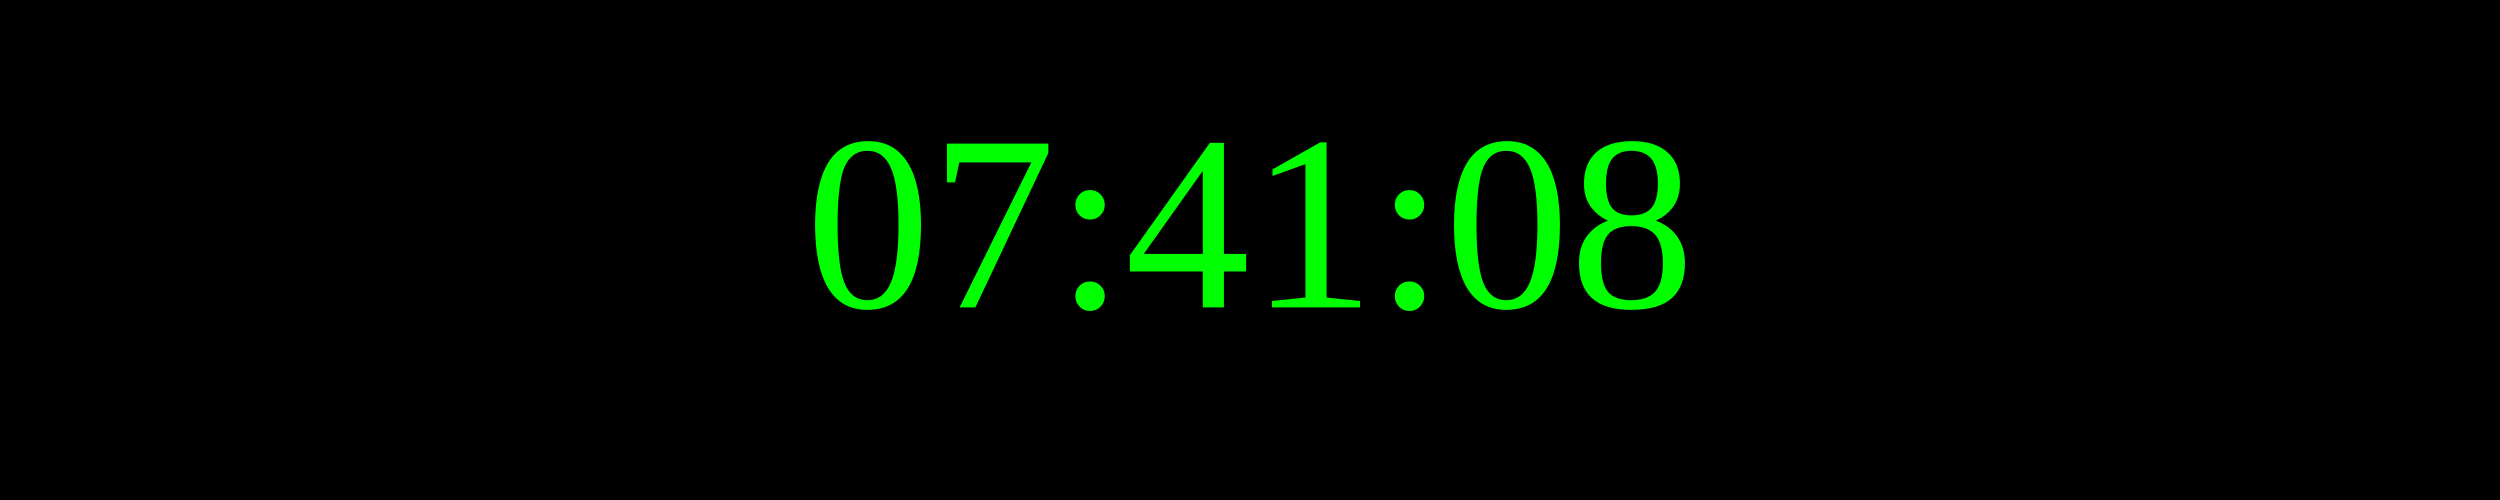
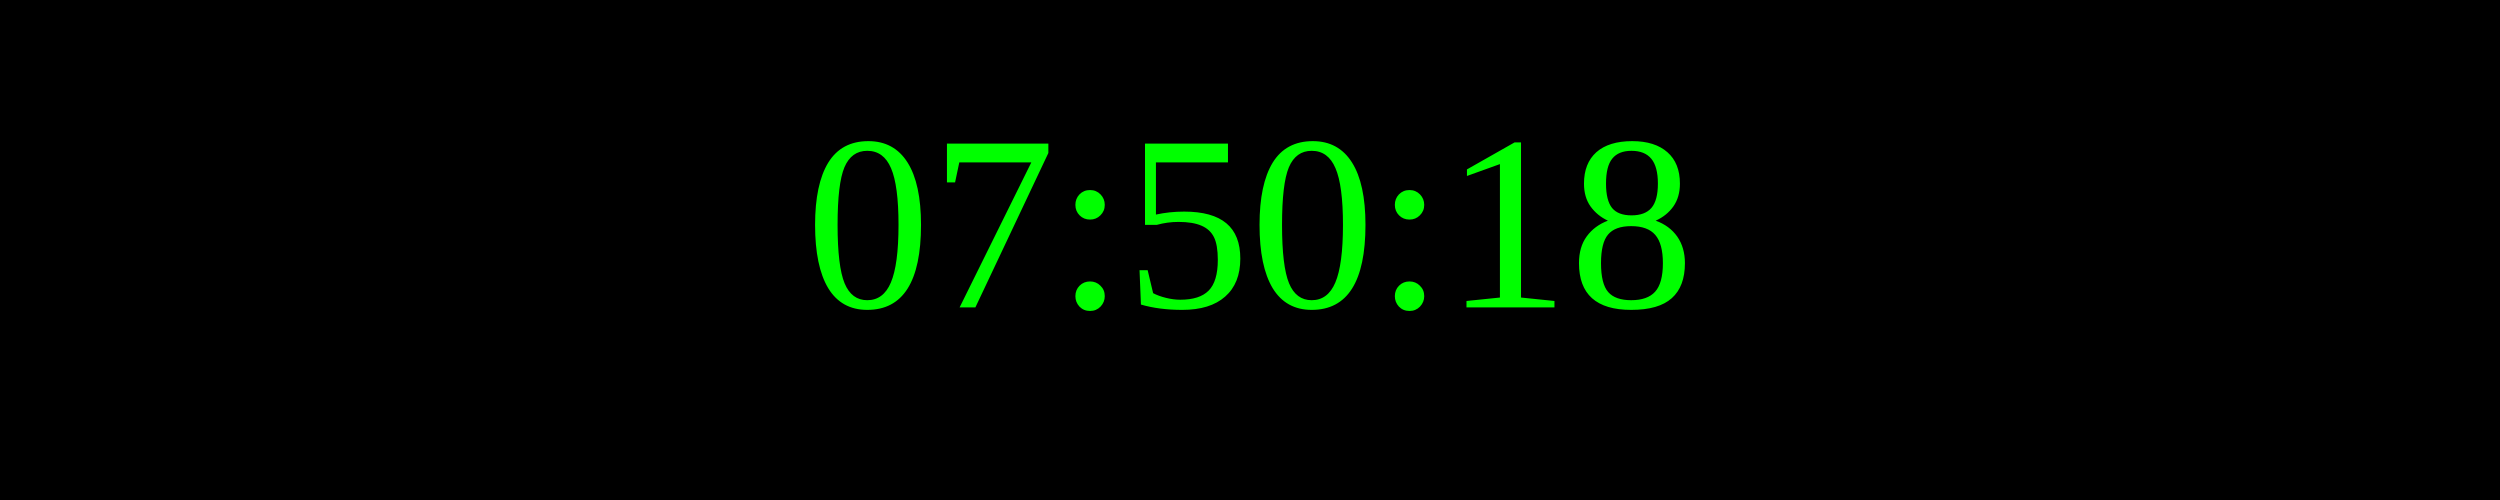
<svg xmlns="http://www.w3.org/2000/svg" width="250" height="50">
  <rect width="100%" height="100%" fill="black" />
  <text x="50%" y="50%" font-size="25" fill="lime" text-anchor="middle" dominant-baseline="middle">
- 07:41:08
+ 07:50:18
</text>
</svg>
